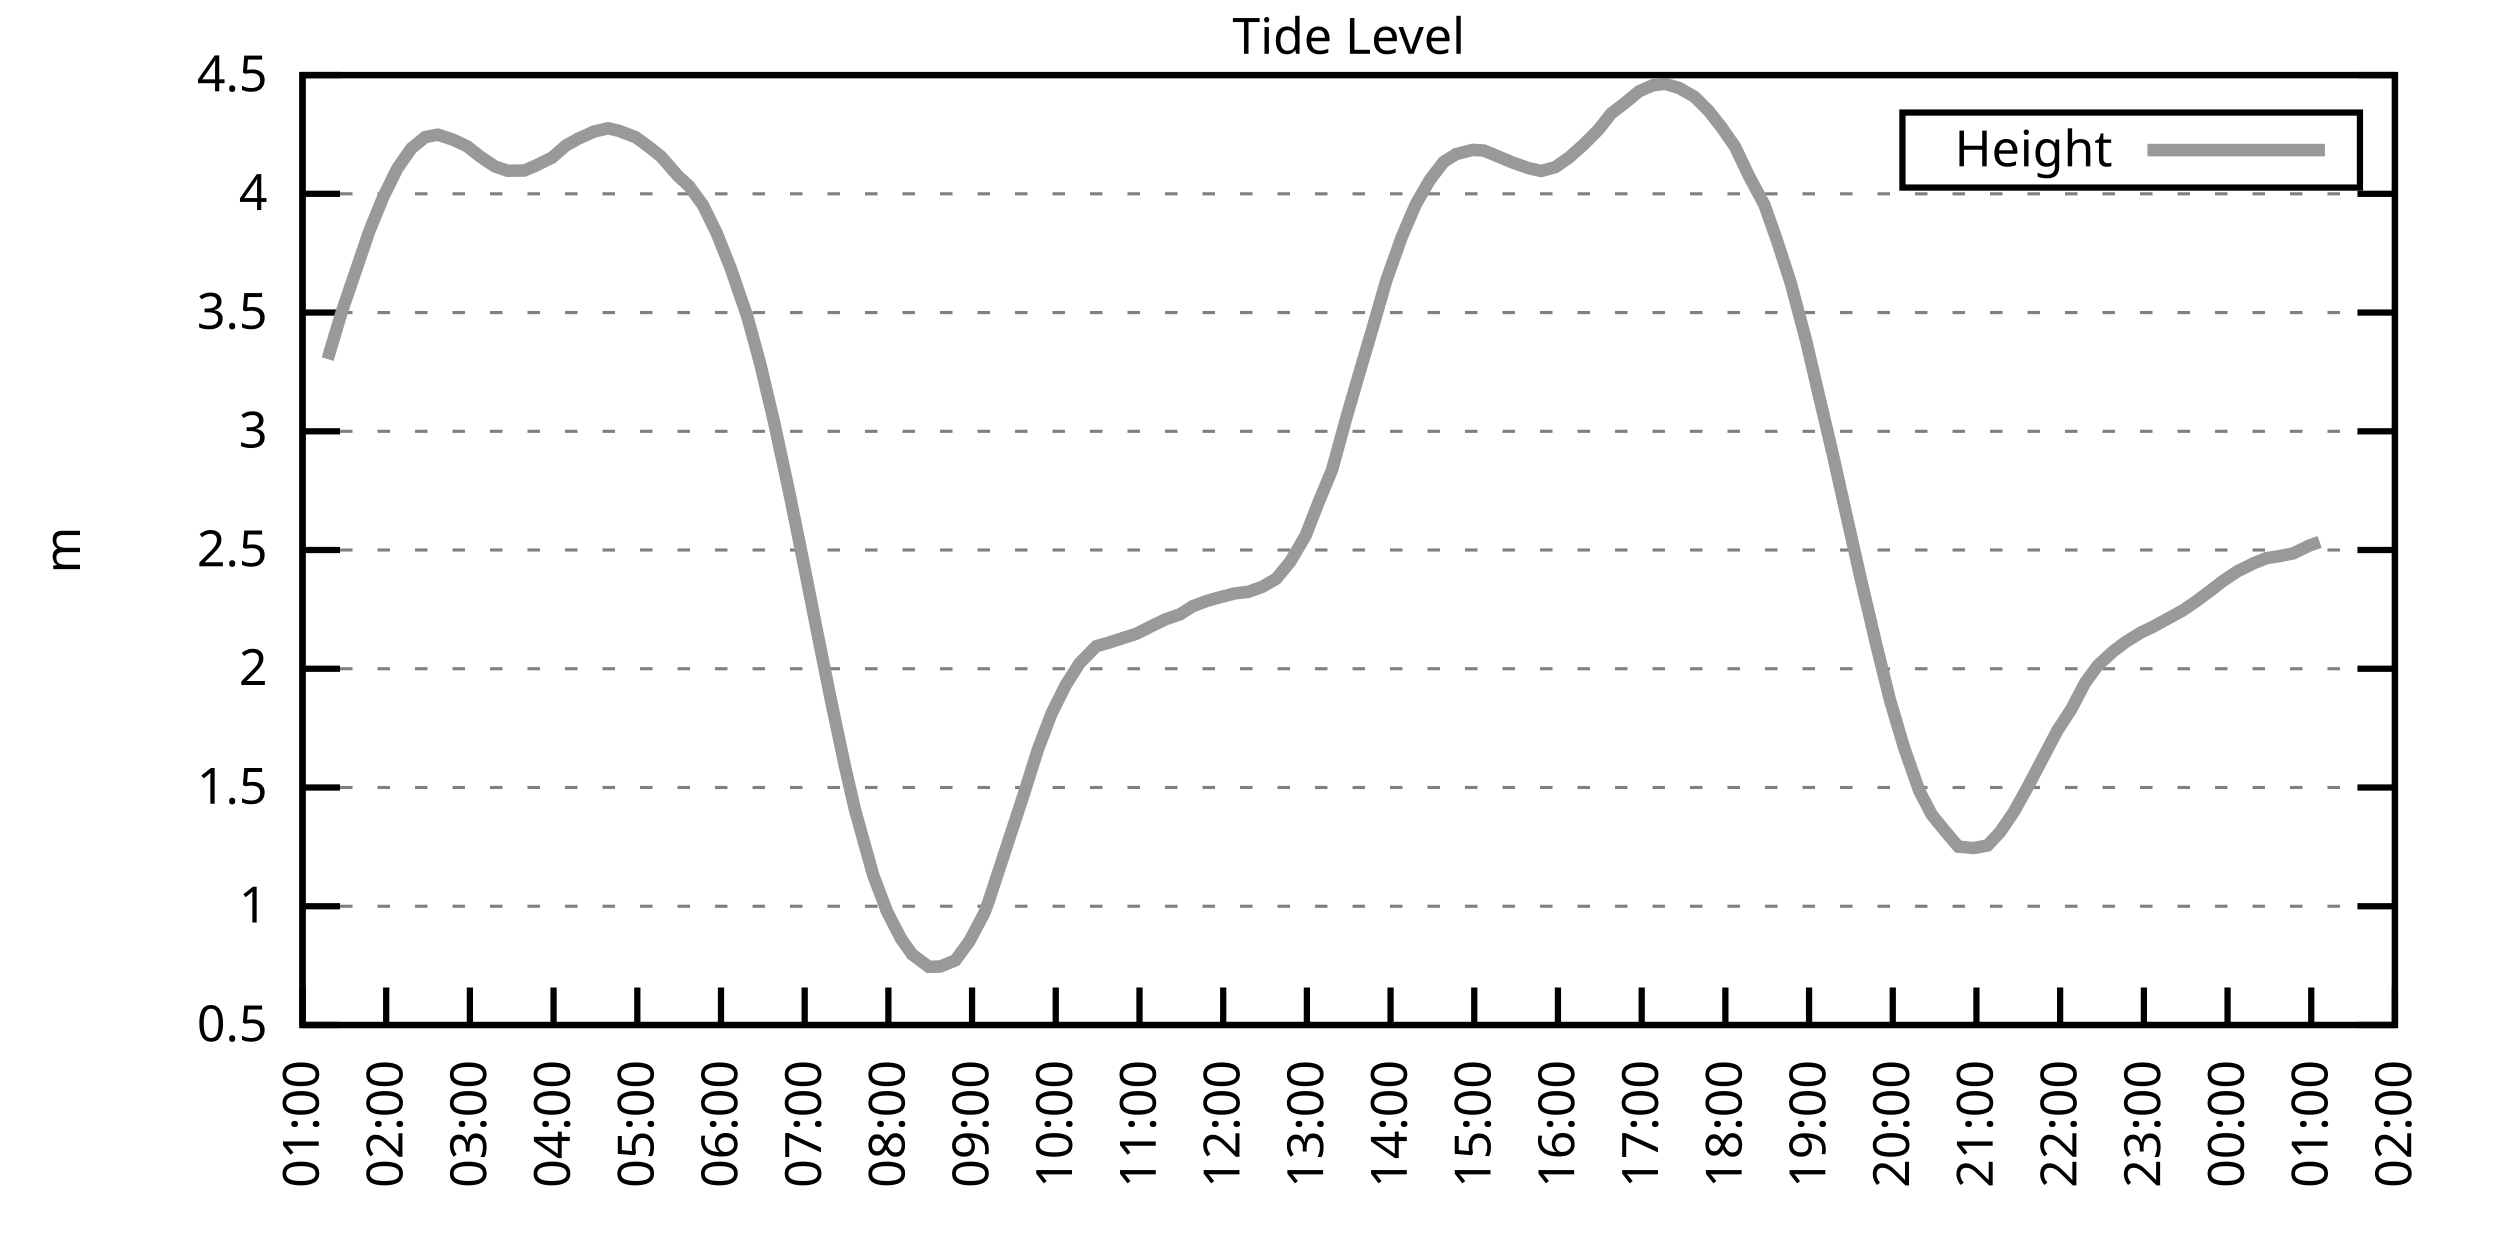
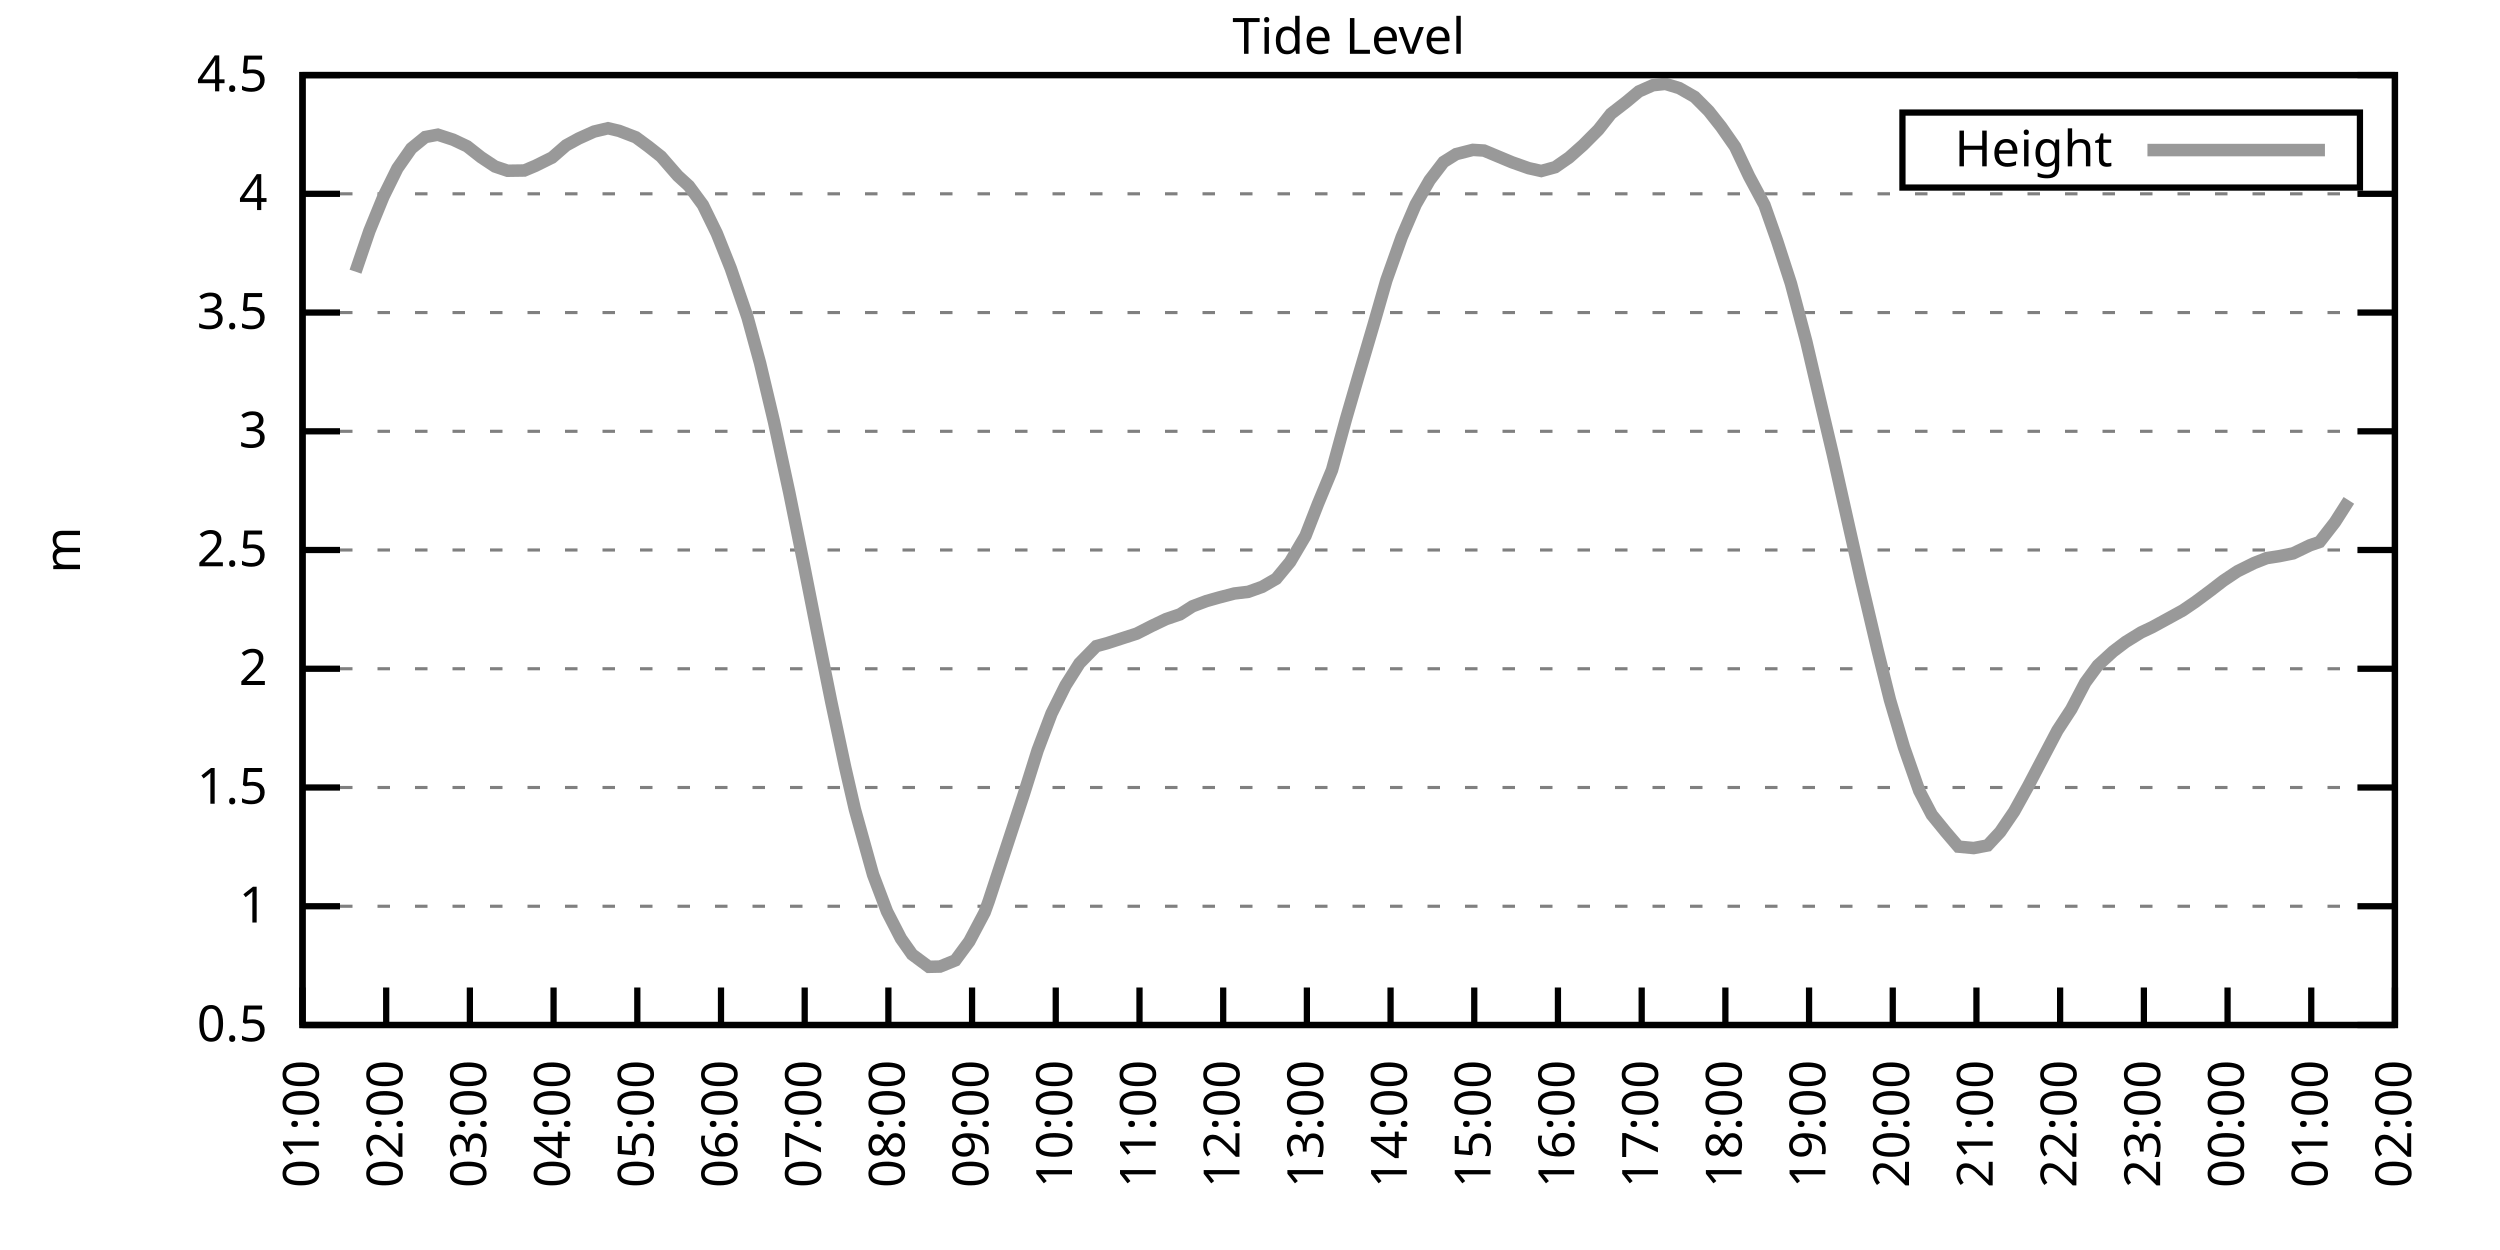
<svg xmlns="http://www.w3.org/2000/svg" xmlns:xlink="http://www.w3.org/1999/xlink" width="400" height="200" viewBox="0 0 400 200">
  <g id="gnuplot_canvas">
    <rect x="0" y="0" width="400" height="200" fill="none" />
    <defs>
      <circle id="gpDot" r="0.5" stroke-width="0.5" stroke="currentColor" />
      <path id="gpPt0" stroke-width="0.333" stroke="currentColor" d="M-1,0 h2 M0,-1 v2" />
      <path id="gpPt1" stroke-width="0.333" stroke="currentColor" d="M-1,-1 L1,1 M1,-1 L-1,1" />
      <path id="gpPt2" stroke-width="0.333" stroke="currentColor" d="M-1,0 L1,0 M0,-1 L0,1 M-1,-1 L1,1 M-1,1 L1,-1" />
      <rect id="gpPt3" stroke-width="0.333" stroke="currentColor" x="-1" y="-1" width="2" height="2" />
      <rect id="gpPt4" stroke-width="0.333" stroke="currentColor" fill="currentColor" x="-1" y="-1" width="2" height="2" />
      <circle id="gpPt5" stroke-width="0.333" stroke="currentColor" cx="0" cy="0" r="1" />
      <use xlink:href="#gpPt5" id="gpPt6" fill="currentColor" stroke="none" />
      <path id="gpPt7" stroke-width="0.333" stroke="currentColor" d="M0,-1.33 L-1.33,0.67 L1.33,0.67 z" />
      <use xlink:href="#gpPt7" id="gpPt8" fill="currentColor" stroke="none" />
      <use xlink:href="#gpPt7" id="gpPt9" stroke="currentColor" transform="rotate(180)" />
      <use xlink:href="#gpPt9" id="gpPt10" fill="currentColor" stroke="none" />
      <use xlink:href="#gpPt3" id="gpPt11" stroke="currentColor" transform="rotate(45)" />
      <use xlink:href="#gpPt11" id="gpPt12" fill="currentColor" stroke="none" />
      <path id="gpPt13" stroke-width="0.333" stroke="currentColor" d="M0,1.330 L1.265,0.411 L0.782,-1.067 L-0.782,-1.076 L-1.265,0.411 z" />
      <use xlink:href="#gpPt13" id="gpPt14" fill="currentColor" stroke="none" />
      <filter id="textbox" filterUnits="objectBoundingBox" x="0" y="0" height="1" width="1">
        <feFlood flood-color="white" flood-opacity="1" result="bgnd" />
        <feComposite in="SourceGraphic" in2="bgnd" operator="atop" />
      </filter>
      <filter id="greybox" filterUnits="objectBoundingBox" x="0" y="0" height="1" width="1">
        <feFlood flood-color="lightgrey" flood-opacity="1" result="grey" />
        <feComposite in="SourceGraphic" in2="grey" operator="atop" />
      </filter>
    </defs>
    <g fill="none" color="white" stroke="currentColor" stroke-width="1.00" stroke-linecap="butt" stroke-linejoin="miter">
</g>
    <g fill="none" color="black" stroke="currentColor" stroke-width="1.00" stroke-linecap="butt" stroke-linejoin="miter">
      <g stroke="none" shape-rendering="crispEdges">
        <polygon fill="rgb(255, 255, 255)" points="48.40,164.00 383.18,164.00 383.18,12.02 48.40,12.02 " />
      </g>
    </g>
    <g fill="none" color="black" stroke="currentColor" stroke-width="1.00" stroke-linecap="butt" stroke-linejoin="miter">
</g>
    <g fill="none" color="black" stroke="black" stroke-width="0.50" stroke-linecap="butt" stroke-linejoin="miter">
</g>
    <g fill="none" color="gray" stroke="currentColor" stroke-width="0.50" stroke-linecap="butt" stroke-linejoin="miter">
      <path stroke="gray" stroke-dasharray="2,4" class="gridline" d="M48.40,164.00 L383.19,164.00  " />
    </g>
    <g fill="none" color="gray" stroke="gray" stroke-width="1.00" stroke-linecap="butt" stroke-linejoin="miter">
</g>
    <g fill="none" color="black" stroke="currentColor" stroke-width="1.00" stroke-linecap="butt" stroke-linejoin="miter">
      <path stroke="black" d="M48.40,164.00 L54.40,164.00 M383.19,164.00 L377.19,164.00  " />
      <g transform="translate(42.80,166.60)" stroke="none" fill="black" font-family="Sans" font-size="8.00" text-anchor="end">
        <text>
          <tspan font-family="Sans"> 0.5</tspan>
        </text>
      </g>
    </g>
    <g fill="none" color="black" stroke="currentColor" stroke-width="1.00" stroke-linecap="butt" stroke-linejoin="miter">
</g>
    <g fill="none" color="black" stroke="black" stroke-width="0.50" stroke-linecap="butt" stroke-linejoin="miter">
</g>
    <g fill="none" color="gray" stroke="currentColor" stroke-width="0.50" stroke-linecap="butt" stroke-linejoin="miter">
      <path stroke="gray" stroke-dasharray="2,4" class="gridline" d="M48.40,145.00 L383.19,145.00  " />
    </g>
    <g fill="none" color="gray" stroke="gray" stroke-width="1.00" stroke-linecap="butt" stroke-linejoin="miter">
</g>
    <g fill="none" color="black" stroke="currentColor" stroke-width="1.00" stroke-linecap="butt" stroke-linejoin="miter">
      <path stroke="black" d="M48.40,145.00 L54.40,145.00 M383.19,145.00 L377.19,145.00  " />
      <g transform="translate(42.80,147.60)" stroke="none" fill="black" font-family="Sans" font-size="8.00" text-anchor="end">
        <text>
          <tspan font-family="Sans"> 1</tspan>
        </text>
      </g>
    </g>
    <g fill="none" color="black" stroke="currentColor" stroke-width="1.00" stroke-linecap="butt" stroke-linejoin="miter">
</g>
    <g fill="none" color="black" stroke="black" stroke-width="0.50" stroke-linecap="butt" stroke-linejoin="miter">
</g>
    <g fill="none" color="gray" stroke="currentColor" stroke-width="0.50" stroke-linecap="butt" stroke-linejoin="miter">
      <path stroke="gray" stroke-dasharray="2,4" class="gridline" d="M48.40,126.00 L383.19,126.00  " />
    </g>
    <g fill="none" color="gray" stroke="gray" stroke-width="1.00" stroke-linecap="butt" stroke-linejoin="miter">
</g>
    <g fill="none" color="black" stroke="currentColor" stroke-width="1.00" stroke-linecap="butt" stroke-linejoin="miter">
      <path stroke="black" d="M48.40,126.00 L54.40,126.00 M383.19,126.00 L377.19,126.00  " />
      <g transform="translate(42.80,128.60)" stroke="none" fill="black" font-family="Sans" font-size="8.00" text-anchor="end">
        <text>
          <tspan font-family="Sans"> 1.5</tspan>
        </text>
      </g>
    </g>
    <g fill="none" color="black" stroke="currentColor" stroke-width="1.00" stroke-linecap="butt" stroke-linejoin="miter">
</g>
    <g fill="none" color="black" stroke="black" stroke-width="0.50" stroke-linecap="butt" stroke-linejoin="miter">
</g>
    <g fill="none" color="gray" stroke="currentColor" stroke-width="0.50" stroke-linecap="butt" stroke-linejoin="miter">
      <path stroke="gray" stroke-dasharray="2,4" class="gridline" d="M48.40,107.00 L383.19,107.00  " />
    </g>
    <g fill="none" color="gray" stroke="gray" stroke-width="1.00" stroke-linecap="butt" stroke-linejoin="miter">
</g>
    <g fill="none" color="black" stroke="currentColor" stroke-width="1.00" stroke-linecap="butt" stroke-linejoin="miter">
      <path stroke="black" d="M48.40,107.00 L54.40,107.00 M383.19,107.00 L377.19,107.00  " />
      <g transform="translate(42.80,109.60)" stroke="none" fill="black" font-family="Sans" font-size="8.00" text-anchor="end">
        <text>
          <tspan font-family="Sans"> 2</tspan>
        </text>
      </g>
    </g>
    <g fill="none" color="black" stroke="currentColor" stroke-width="1.00" stroke-linecap="butt" stroke-linejoin="miter">
</g>
    <g fill="none" color="black" stroke="black" stroke-width="0.50" stroke-linecap="butt" stroke-linejoin="miter">
</g>
    <g fill="none" color="gray" stroke="currentColor" stroke-width="0.50" stroke-linecap="butt" stroke-linejoin="miter">
      <path stroke="gray" stroke-dasharray="2,4" class="gridline" d="M48.40,88.00 L383.19,88.00  " />
    </g>
    <g fill="none" color="gray" stroke="gray" stroke-width="1.00" stroke-linecap="butt" stroke-linejoin="miter">
</g>
    <g fill="none" color="black" stroke="currentColor" stroke-width="1.00" stroke-linecap="butt" stroke-linejoin="miter">
      <path stroke="black" d="M48.40,88.00 L54.40,88.00 M383.19,88.00 L377.19,88.00  " />
      <g transform="translate(42.80,90.60)" stroke="none" fill="black" font-family="Sans" font-size="8.00" text-anchor="end">
        <text>
          <tspan font-family="Sans"> 2.5</tspan>
        </text>
      </g>
    </g>
    <g fill="none" color="black" stroke="currentColor" stroke-width="1.00" stroke-linecap="butt" stroke-linejoin="miter">
</g>
    <g fill="none" color="black" stroke="black" stroke-width="0.50" stroke-linecap="butt" stroke-linejoin="miter">
</g>
    <g fill="none" color="gray" stroke="currentColor" stroke-width="0.50" stroke-linecap="butt" stroke-linejoin="miter">
      <path stroke="gray" stroke-dasharray="2,4" class="gridline" d="M48.40,69.01 L383.19,69.01  " />
    </g>
    <g fill="none" color="gray" stroke="gray" stroke-width="1.00" stroke-linecap="butt" stroke-linejoin="miter">
</g>
    <g fill="none" color="black" stroke="currentColor" stroke-width="1.00" stroke-linecap="butt" stroke-linejoin="miter">
      <path stroke="black" d="M48.40,69.01 L54.40,69.01 M383.19,69.01 L377.19,69.01  " />
      <g transform="translate(42.80,71.61)" stroke="none" fill="black" font-family="Sans" font-size="8.00" text-anchor="end">
        <text>
          <tspan font-family="Sans"> 3</tspan>
        </text>
      </g>
    </g>
    <g fill="none" color="black" stroke="currentColor" stroke-width="1.00" stroke-linecap="butt" stroke-linejoin="miter">
</g>
    <g fill="none" color="black" stroke="black" stroke-width="0.50" stroke-linecap="butt" stroke-linejoin="miter">
</g>
    <g fill="none" color="gray" stroke="currentColor" stroke-width="0.50" stroke-linecap="butt" stroke-linejoin="miter">
      <path stroke="gray" stroke-dasharray="2,4" class="gridline" d="M48.40,50.01 L383.19,50.01  " />
    </g>
    <g fill="none" color="gray" stroke="gray" stroke-width="1.00" stroke-linecap="butt" stroke-linejoin="miter">
</g>
    <g fill="none" color="black" stroke="currentColor" stroke-width="1.00" stroke-linecap="butt" stroke-linejoin="miter">
      <path stroke="black" d="M48.40,50.01 L54.40,50.01 M383.19,50.01 L377.19,50.01  " />
      <g transform="translate(42.80,52.61)" stroke="none" fill="black" font-family="Sans" font-size="8.00" text-anchor="end">
        <text>
          <tspan font-family="Sans"> 3.5</tspan>
        </text>
      </g>
    </g>
    <g fill="none" color="black" stroke="currentColor" stroke-width="1.00" stroke-linecap="butt" stroke-linejoin="miter">
</g>
    <g fill="none" color="black" stroke="black" stroke-width="0.50" stroke-linecap="butt" stroke-linejoin="miter">
</g>
    <g fill="none" color="gray" stroke="currentColor" stroke-width="0.50" stroke-linecap="butt" stroke-linejoin="miter">
      <path stroke="gray" stroke-dasharray="2,4" class="gridline" d="M48.40,31.01 L383.19,31.01  " />
    </g>
    <g fill="none" color="gray" stroke="gray" stroke-width="1.00" stroke-linecap="butt" stroke-linejoin="miter">
</g>
    <g fill="none" color="black" stroke="currentColor" stroke-width="1.00" stroke-linecap="butt" stroke-linejoin="miter">
      <path stroke="black" d="M48.40,31.01 L54.40,31.01 M383.19,31.01 L377.19,31.01  " />
      <g transform="translate(42.80,33.61)" stroke="none" fill="black" font-family="Sans" font-size="8.00" text-anchor="end">
        <text>
          <tspan font-family="Sans"> 4</tspan>
        </text>
      </g>
    </g>
    <g fill="none" color="black" stroke="currentColor" stroke-width="1.00" stroke-linecap="butt" stroke-linejoin="miter">
</g>
    <g fill="none" color="black" stroke="black" stroke-width="0.50" stroke-linecap="butt" stroke-linejoin="miter">
</g>
    <g fill="none" color="gray" stroke="currentColor" stroke-width="0.50" stroke-linecap="butt" stroke-linejoin="miter">
      <path stroke="gray" stroke-dasharray="2,4" class="gridline" d="M48.40,12.01 L383.19,12.01  " />
    </g>
    <g fill="none" color="gray" stroke="gray" stroke-width="1.00" stroke-linecap="butt" stroke-linejoin="miter">
</g>
    <g fill="none" color="black" stroke="currentColor" stroke-width="1.00" stroke-linecap="butt" stroke-linejoin="miter">
      <path stroke="black" d="M48.40,12.01 L54.40,12.01 M383.19,12.01 L377.19,12.01  " />
      <g transform="translate(42.80,14.61)" stroke="none" fill="black" font-family="Sans" font-size="8.00" text-anchor="end">
        <text>
          <tspan font-family="Sans"> 4.5</tspan>
        </text>
      </g>
    </g>
    <g fill="none" color="black" stroke="currentColor" stroke-width="1.00" stroke-linecap="butt" stroke-linejoin="miter">
      <path stroke="black" d="M48.40,164.00 L48.40,158.00  " />
      <g transform="translate(51.00,169.60) rotate(270.00)" stroke="none" fill="black" font-family="Sans" font-size="8.00" text-anchor="end">
        <text>
          <tspan font-family="Sans">01:00</tspan>
        </text>
      </g>
    </g>
    <g fill="none" color="black" stroke="currentColor" stroke-width="1.00" stroke-linecap="butt" stroke-linejoin="miter">
      <path stroke="black" d="M61.79,164.00 L61.79,158.00  " />
      <g transform="translate(64.39,169.60) rotate(270.00)" stroke="none" fill="black" font-family="Sans" font-size="8.00" text-anchor="end">
        <text>
          <tspan font-family="Sans">02:00</tspan>
        </text>
      </g>
    </g>
    <g fill="none" color="black" stroke="currentColor" stroke-width="1.00" stroke-linecap="butt" stroke-linejoin="miter">
      <path stroke="black" d="M75.18,164.00 L75.18,158.00  " />
      <g transform="translate(77.78,169.60) rotate(270.00)" stroke="none" fill="black" font-family="Sans" font-size="8.00" text-anchor="end">
        <text>
          <tspan font-family="Sans">03:00</tspan>
        </text>
      </g>
    </g>
    <g fill="none" color="black" stroke="currentColor" stroke-width="1.00" stroke-linecap="butt" stroke-linejoin="miter">
      <path stroke="black" d="M88.57,164.00 L88.57,158.00  " />
      <g transform="translate(91.17,169.60) rotate(270.00)" stroke="none" fill="black" font-family="Sans" font-size="8.00" text-anchor="end">
        <text>
          <tspan font-family="Sans">04:00</tspan>
        </text>
      </g>
    </g>
    <g fill="none" color="black" stroke="currentColor" stroke-width="1.00" stroke-linecap="butt" stroke-linejoin="miter">
      <path stroke="black" d="M101.97,164.00 L101.97,158.00  " />
      <g transform="translate(104.57,169.60) rotate(270.00)" stroke="none" fill="black" font-family="Sans" font-size="8.00" text-anchor="end">
        <text>
          <tspan font-family="Sans">05:00</tspan>
        </text>
      </g>
    </g>
    <g fill="none" color="black" stroke="currentColor" stroke-width="1.00" stroke-linecap="butt" stroke-linejoin="miter">
      <path stroke="black" d="M115.36,164.00 L115.36,158.00  " />
      <g transform="translate(117.96,169.60) rotate(270.00)" stroke="none" fill="black" font-family="Sans" font-size="8.00" text-anchor="end">
        <text>
          <tspan font-family="Sans">06:00</tspan>
        </text>
      </g>
    </g>
    <g fill="none" color="black" stroke="currentColor" stroke-width="1.00" stroke-linecap="butt" stroke-linejoin="miter">
      <path stroke="black" d="M128.75,164.00 L128.75,158.00  " />
      <g transform="translate(131.35,169.60) rotate(270.00)" stroke="none" fill="black" font-family="Sans" font-size="8.00" text-anchor="end">
        <text>
          <tspan font-family="Sans">07:00</tspan>
        </text>
      </g>
    </g>
    <g fill="none" color="black" stroke="currentColor" stroke-width="1.00" stroke-linecap="butt" stroke-linejoin="miter">
      <path stroke="black" d="M142.14,164.00 L142.14,158.00  " />
      <g transform="translate(144.74,169.60) rotate(270.00)" stroke="none" fill="black" font-family="Sans" font-size="8.00" text-anchor="end">
        <text>
          <tspan font-family="Sans">08:00</tspan>
        </text>
      </g>
    </g>
    <g fill="none" color="black" stroke="currentColor" stroke-width="1.00" stroke-linecap="butt" stroke-linejoin="miter">
      <path stroke="black" d="M155.53,164.00 L155.53,158.00  " />
      <g transform="translate(158.13,169.60) rotate(270.00)" stroke="none" fill="black" font-family="Sans" font-size="8.00" text-anchor="end">
        <text>
          <tspan font-family="Sans">09:00</tspan>
        </text>
      </g>
    </g>
    <g fill="none" color="black" stroke="currentColor" stroke-width="1.00" stroke-linecap="butt" stroke-linejoin="miter">
      <path stroke="black" d="M168.92,164.00 L168.92,158.00  " />
      <g transform="translate(171.52,169.60) rotate(270.00)" stroke="none" fill="black" font-family="Sans" font-size="8.00" text-anchor="end">
        <text>
          <tspan font-family="Sans">10:00</tspan>
        </text>
      </g>
    </g>
    <g fill="none" color="black" stroke="currentColor" stroke-width="1.00" stroke-linecap="butt" stroke-linejoin="miter">
      <path stroke="black" d="M182.32,164.00 L182.32,158.00  " />
      <g transform="translate(184.92,169.60) rotate(270.00)" stroke="none" fill="black" font-family="Sans" font-size="8.00" text-anchor="end">
        <text>
          <tspan font-family="Sans">11:00</tspan>
        </text>
      </g>
    </g>
    <g fill="none" color="black" stroke="currentColor" stroke-width="1.00" stroke-linecap="butt" stroke-linejoin="miter">
      <path stroke="black" d="M195.71,164.00 L195.71,158.00  " />
      <g transform="translate(198.31,169.60) rotate(270.00)" stroke="none" fill="black" font-family="Sans" font-size="8.00" text-anchor="end">
        <text>
          <tspan font-family="Sans">12:00</tspan>
        </text>
      </g>
    </g>
    <g fill="none" color="black" stroke="currentColor" stroke-width="1.00" stroke-linecap="butt" stroke-linejoin="miter">
      <path stroke="black" d="M209.10,164.00 L209.10,158.00  " />
      <g transform="translate(211.70,169.60) rotate(270.00)" stroke="none" fill="black" font-family="Sans" font-size="8.00" text-anchor="end">
        <text>
          <tspan font-family="Sans">13:00</tspan>
        </text>
      </g>
    </g>
    <g fill="none" color="black" stroke="currentColor" stroke-width="1.00" stroke-linecap="butt" stroke-linejoin="miter">
      <path stroke="black" d="M222.49,164.00 L222.49,158.00  " />
      <g transform="translate(225.09,169.60) rotate(270.00)" stroke="none" fill="black" font-family="Sans" font-size="8.00" text-anchor="end">
        <text>
          <tspan font-family="Sans">14:00</tspan>
        </text>
      </g>
    </g>
    <g fill="none" color="black" stroke="currentColor" stroke-width="1.00" stroke-linecap="butt" stroke-linejoin="miter">
      <path stroke="black" d="M235.88,164.00 L235.88,158.00  " />
      <g transform="translate(238.48,169.60) rotate(270.00)" stroke="none" fill="black" font-family="Sans" font-size="8.00" text-anchor="end">
        <text>
          <tspan font-family="Sans">15:00</tspan>
        </text>
      </g>
    </g>
    <g fill="none" color="black" stroke="currentColor" stroke-width="1.00" stroke-linecap="butt" stroke-linejoin="miter">
      <path stroke="black" d="M249.27,164.00 L249.27,158.00  " />
      <g transform="translate(251.87,169.60) rotate(270.00)" stroke="none" fill="black" font-family="Sans" font-size="8.00" text-anchor="end">
        <text>
          <tspan font-family="Sans">16:00</tspan>
        </text>
      </g>
    </g>
    <g fill="none" color="black" stroke="currentColor" stroke-width="1.00" stroke-linecap="butt" stroke-linejoin="miter">
      <path stroke="black" d="M262.67,164.00 L262.67,158.00  " />
      <g transform="translate(265.27,169.60) rotate(270.00)" stroke="none" fill="black" font-family="Sans" font-size="8.00" text-anchor="end">
        <text>
          <tspan font-family="Sans">17:00</tspan>
        </text>
      </g>
    </g>
    <g fill="none" color="black" stroke="currentColor" stroke-width="1.00" stroke-linecap="butt" stroke-linejoin="miter">
      <path stroke="black" d="M276.06,164.00 L276.06,158.00  " />
      <g transform="translate(278.66,169.60) rotate(270.00)" stroke="none" fill="black" font-family="Sans" font-size="8.00" text-anchor="end">
        <text>
          <tspan font-family="Sans">18:00</tspan>
        </text>
      </g>
    </g>
    <g fill="none" color="black" stroke="currentColor" stroke-width="1.00" stroke-linecap="butt" stroke-linejoin="miter">
      <path stroke="black" d="M289.45,164.00 L289.45,158.00  " />
      <g transform="translate(292.05,169.60) rotate(270.00)" stroke="none" fill="black" font-family="Sans" font-size="8.00" text-anchor="end">
        <text>
          <tspan font-family="Sans">19:00</tspan>
        </text>
      </g>
    </g>
    <g fill="none" color="black" stroke="currentColor" stroke-width="1.00" stroke-linecap="butt" stroke-linejoin="miter">
      <path stroke="black" d="M302.84,164.00 L302.84,158.00  " />
      <g transform="translate(305.44,169.60) rotate(270.00)" stroke="none" fill="black" font-family="Sans" font-size="8.00" text-anchor="end">
        <text>
          <tspan font-family="Sans">20:00</tspan>
        </text>
      </g>
    </g>
    <g fill="none" color="black" stroke="currentColor" stroke-width="1.00" stroke-linecap="butt" stroke-linejoin="miter">
      <path stroke="black" d="M316.23,164.00 L316.23,158.00  " />
      <g transform="translate(318.83,169.60) rotate(270.00)" stroke="none" fill="black" font-family="Sans" font-size="8.00" text-anchor="end">
        <text>
          <tspan font-family="Sans">21:00</tspan>
        </text>
      </g>
    </g>
    <g fill="none" color="black" stroke="currentColor" stroke-width="1.00" stroke-linecap="butt" stroke-linejoin="miter">
      <path stroke="black" d="M329.62,164.00 L329.62,158.00  " />
      <g transform="translate(332.22,169.60) rotate(270.00)" stroke="none" fill="black" font-family="Sans" font-size="8.00" text-anchor="end">
        <text>
          <tspan font-family="Sans">22:00</tspan>
        </text>
      </g>
    </g>
    <g fill="none" color="black" stroke="currentColor" stroke-width="1.00" stroke-linecap="butt" stroke-linejoin="miter">
      <path stroke="black" d="M343.02,164.00 L343.02,158.00  " />
      <g transform="translate(345.62,169.60) rotate(270.00)" stroke="none" fill="black" font-family="Sans" font-size="8.00" text-anchor="end">
        <text>
          <tspan font-family="Sans">23:00</tspan>
        </text>
      </g>
    </g>
    <g fill="none" color="black" stroke="currentColor" stroke-width="1.00" stroke-linecap="butt" stroke-linejoin="miter">
      <path stroke="black" d="M356.41,164.00 L356.41,158.00  " />
      <g transform="translate(359.01,169.60) rotate(270.00)" stroke="none" fill="black" font-family="Sans" font-size="8.00" text-anchor="end">
        <text>
          <tspan font-family="Sans">00:00</tspan>
        </text>
      </g>
    </g>
    <g fill="none" color="black" stroke="currentColor" stroke-width="1.00" stroke-linecap="butt" stroke-linejoin="miter">
      <path stroke="black" d="M369.80,164.00 L369.80,158.00  " />
      <g transform="translate(372.40,169.60) rotate(270.00)" stroke="none" fill="black" font-family="Sans" font-size="8.00" text-anchor="end">
        <text>
          <tspan font-family="Sans">01:00</tspan>
        </text>
      </g>
    </g>
    <g fill="none" color="black" stroke="currentColor" stroke-width="1.00" stroke-linecap="butt" stroke-linejoin="miter">
      <path stroke="black" d="M383.19,164.00 L383.19,158.00  " />
      <g transform="translate(385.79,169.60) rotate(270.00)" stroke="none" fill="black" font-family="Sans" font-size="8.00" text-anchor="end">
        <text>
          <tspan font-family="Sans">02:00</tspan>
        </text>
      </g>
    </g>
    <g fill="none" color="black" stroke="currentColor" stroke-width="1.00" stroke-linecap="butt" stroke-linejoin="miter">
</g>
    <g fill="none" color="black" stroke="currentColor" stroke-width="1.00" stroke-linecap="butt" stroke-linejoin="miter">
      <path stroke="black" d="M48.40,12.01 L48.40,164.00 L383.19,164.00 L383.19,12.01 L48.40,12.01 Z  " />
    </g>
    <g fill="none" color="black" stroke="currentColor" stroke-width="1.00" stroke-linecap="butt" stroke-linejoin="miter">
</g>
    <g fill="none" color="black" stroke="currentColor" stroke-width="1.00" stroke-linecap="butt" stroke-linejoin="miter">
      <path stroke="black" d="M304.39,30.01 L304.39,18.01 L377.59,18.01 L377.59,30.01 L304.39,30.01 Z  " />
    </g>
    <g id="Tide_level_plot_1">
      <g fill="none" color="white" stroke="black" stroke-width="2.00" stroke-linecap="butt" stroke-linejoin="miter">
</g>
      <g fill="none" color="black" stroke="currentColor" stroke-width="2.00" stroke-linecap="butt" stroke-linejoin="miter">
        <g transform="translate(337.99,26.61)" stroke="none" fill="black" font-family="Sans" font-size="8.00" text-anchor="end">
          <text>
            <tspan font-family="Sans">Height</tspan>
          </text>
        </g>
      </g>
      <g fill="none" color="black" stroke="currentColor" stroke-width="2.00" stroke-linecap="butt" stroke-linejoin="miter">
-         <path stroke="rgb(153, 153, 153)" d="M343.59,24.01 L371.99,24.01 M52.42,57.46 L54.65,50.01 L56.88,43.47 L59.11,36.94 L61.35,31.46 L63.58,26.94   L65.81,23.75 L68.04,21.93 L70.05,21.55 L72.50,22.35 L74.74,23.41 L76.97,25.16 L79.20,26.64 L81.21,27.32   L83.89,27.28 L85.67,26.53 L88.35,25.20 L90.58,23.26 L92.59,22.16 L95.05,21.05 L97.28,20.52 L99.06,20.94   L101.74,21.97 L103.75,23.45 L105.76,25.04 L108.44,28.12 L110.22,29.75 L112.46,32.79 L114.69,37.35 L116.92,42.94   L119.60,50.77 L121.61,58.10 L123.84,67.49 L126.29,78.85 L128.53,89.90 L130.76,101.19 L132.99,112.25 L135.22,122.73   L136.78,129.50 L139.69,139.95 L141.92,145.84 L144.15,150.17 L145.94,152.71 L148.61,154.69 L150.40,154.65 L152.85,153.66   L155.09,150.62 L157.54,145.99 L158.21,144.13 L163.79,127.14 L166.02,120.04 L168.25,114.15 L170.49,109.66 L172.72,106.13   L175.40,103.39 L177.18,102.90 L179.64,102.10 L181.87,101.38 L184.32,100.13 L186.56,99.06 L188.79,98.30 L190.80,97.01   L193.03,96.17 L195.04,95.60 L197.49,94.96 L199.73,94.69 L201.96,93.89 L204.19,92.60 L206.42,89.90 L208.88,85.73   L210.88,80.60 L213.12,75.20 L215.35,67.07 L217.36,60.15 L219.81,51.83 L221.82,44.84 L224.28,37.92 L226.51,32.72   L228.74,28.84 L230.97,25.92 L232.98,24.66 L235.66,23.98 L237.44,24.09 L239.45,24.93 L241.91,25.96 L244.59,26.91   L246.60,27.36 L248.83,26.75 L251.06,25.20 L253.29,23.22 L255.75,20.75 L257.76,18.20 L260.21,16.30 L262.22,14.63   L264.45,13.64 L266.46,13.42 L268.69,14.10 L271.15,15.51 L273.38,17.75 L275.39,20.29 L277.62,23.49 L279.85,28.20   L282.31,32.79 L284.32,38.49 L286.55,45.37 L289.00,54.61 L291.23,64.14 L293.24,72.65 L295.92,84.62 L297.71,92.56   L300.39,103.93 L302.39,111.98 L304.63,119.54 L307.08,126.53 L309.09,130.37 L311.32,133.11 L313.33,135.46 L315.79,135.69   L318.02,135.27 L320.03,133.11 L322.26,129.84 L324.49,125.81 L326.72,121.56 L329.18,116.88 L331.41,113.46 L333.64,109.21   L335.65,106.47 L338.10,104.23 L340.11,102.71 L342.57,101.19 L344.35,100.35 L347.26,98.76 L349.26,97.66 L351.27,96.29   L353.73,94.46 L355.74,92.91 L357.97,91.42 L360.65,90.09 L362.66,89.30 L364.66,88.99 L366.90,88.54 L369.58,87.25   L371.14,86.71  " />
+         <path stroke="rgb(153, 153, 153)" d="M343.59,24.01 L371.99,24.01 M56.88,43.47 L59.11,36.94 L61.35,31.46 L63.58,26.94 L65.81,23.75 L68.04,21.93   L70.05,21.55 L72.50,22.35 L74.74,23.41 L76.97,25.16 L79.20,26.64 L81.21,27.32 L83.89,27.28 L85.67,26.53   L88.35,25.20 L90.58,23.26 L92.59,22.16 L95.05,21.05 L97.28,20.52 L99.06,20.94 L101.74,21.97 L103.75,23.45   L105.76,25.04 L108.44,28.12 L110.22,29.75 L112.46,32.79 L114.69,37.35 L116.92,42.94 L119.60,50.77 L121.61,58.10   L123.84,67.49 L126.29,78.85 L128.53,89.90 L130.76,101.19 L132.99,112.25 L135.22,122.73 L136.78,129.50 L139.69,139.95   L141.92,145.84 L144.15,150.17 L145.94,152.71 L148.61,154.69 L150.40,154.65 L152.85,153.66 L155.09,150.62 L157.54,145.99   L158.21,144.13 L163.79,127.14 L166.02,120.04 L168.25,114.15 L170.49,109.66 L172.72,106.13 L175.40,103.39 L177.18,102.90   L179.64,102.10 L181.87,101.38 L184.32,100.13 L186.56,99.06 L188.79,98.30 L190.80,97.01 L193.03,96.17 L195.04,95.60   L197.49,94.96 L199.73,94.69 L201.96,93.89 L204.19,92.60 L206.42,89.90 L208.88,85.73 L210.88,80.60 L213.12,75.20   L215.35,67.07 L217.36,60.15 L219.81,51.83 L221.82,44.84 L224.28,37.92 L226.51,32.72 L228.74,28.84 L230.97,25.92   L232.98,24.66 L235.66,23.98 L237.44,24.09 L239.45,24.93 L241.91,25.96 L244.59,26.91 L246.60,27.36 L248.83,26.75   L251.06,25.20 L253.29,23.22 L255.75,20.75 L257.76,18.20 L260.21,16.30 L262.22,14.63 L264.45,13.64 L266.46,13.42   L268.69,14.10 L271.15,15.51 L273.38,17.75 L275.39,20.29 L277.62,23.49 L279.85,28.20 L282.31,32.79 L284.32,38.49   L286.55,45.37 L289.00,54.61 L291.23,64.14 L293.24,72.65 L295.92,84.62 L297.71,92.56 L300.39,103.93 L302.39,111.98   L304.63,119.54 L307.08,126.53 L309.09,130.37 L311.32,133.11 L313.33,135.46 L315.79,135.69 L318.02,135.27 L320.03,133.11   L322.26,129.84 L324.49,125.81 L326.72,121.56 L329.18,116.88 L331.41,113.46 L333.64,109.21 L335.65,106.47 L338.10,104.23   L340.11,102.71 L342.57,101.19 L344.35,100.35 L347.26,98.76 L349.26,97.66 L351.27,96.29 L353.73,94.46 L355.74,92.91   L357.97,91.42 L360.65,90.09 L362.66,89.30 L364.66,88.99 L366.90,88.54 L369.58,87.25 L371.14,86.71 L373.59,83.56   L375.82,80.06  " />
      </g>
    </g>
    <g fill="none" color="black" stroke="currentColor" stroke-width="2.00" stroke-linecap="butt" stroke-linejoin="miter">
</g>
    <g fill="none" color="black" stroke="black" stroke-width="1.00" stroke-linecap="butt" stroke-linejoin="miter">
</g>
    <g fill="none" color="black" stroke="currentColor" stroke-width="1.00" stroke-linecap="butt" stroke-linejoin="miter">
      <path stroke="black" d="M48.40,12.01 L48.40,164.00 L383.19,164.00 L383.19,12.01 L48.40,12.01 Z  " />
      <g transform="translate(12.80,88.01) rotate(270.00)" stroke="none" fill="black" font-family="Sans" font-size="8.00" text-anchor="middle">
        <text>
          <tspan font-family="Sans">m</tspan>
        </text>
      </g>
    </g>
    <g fill="none" color="black" stroke="currentColor" stroke-width="1.00" stroke-linecap="butt" stroke-linejoin="miter">
</g>
    <g fill="none" color="black" stroke="currentColor" stroke-width="1.00" stroke-linecap="butt" stroke-linejoin="miter">
      <g transform="translate(215.79,8.61)" stroke="none" fill="black" font-family="Sans" font-size="8.00" text-anchor="middle">
        <text>
          <tspan font-family="Sans">Tide Level</tspan>
        </text>
      </g>
    </g>
    <g fill="none" color="black" stroke="currentColor" stroke-width="1.00" stroke-linecap="butt" stroke-linejoin="miter">
</g>
  </g>
</svg>
